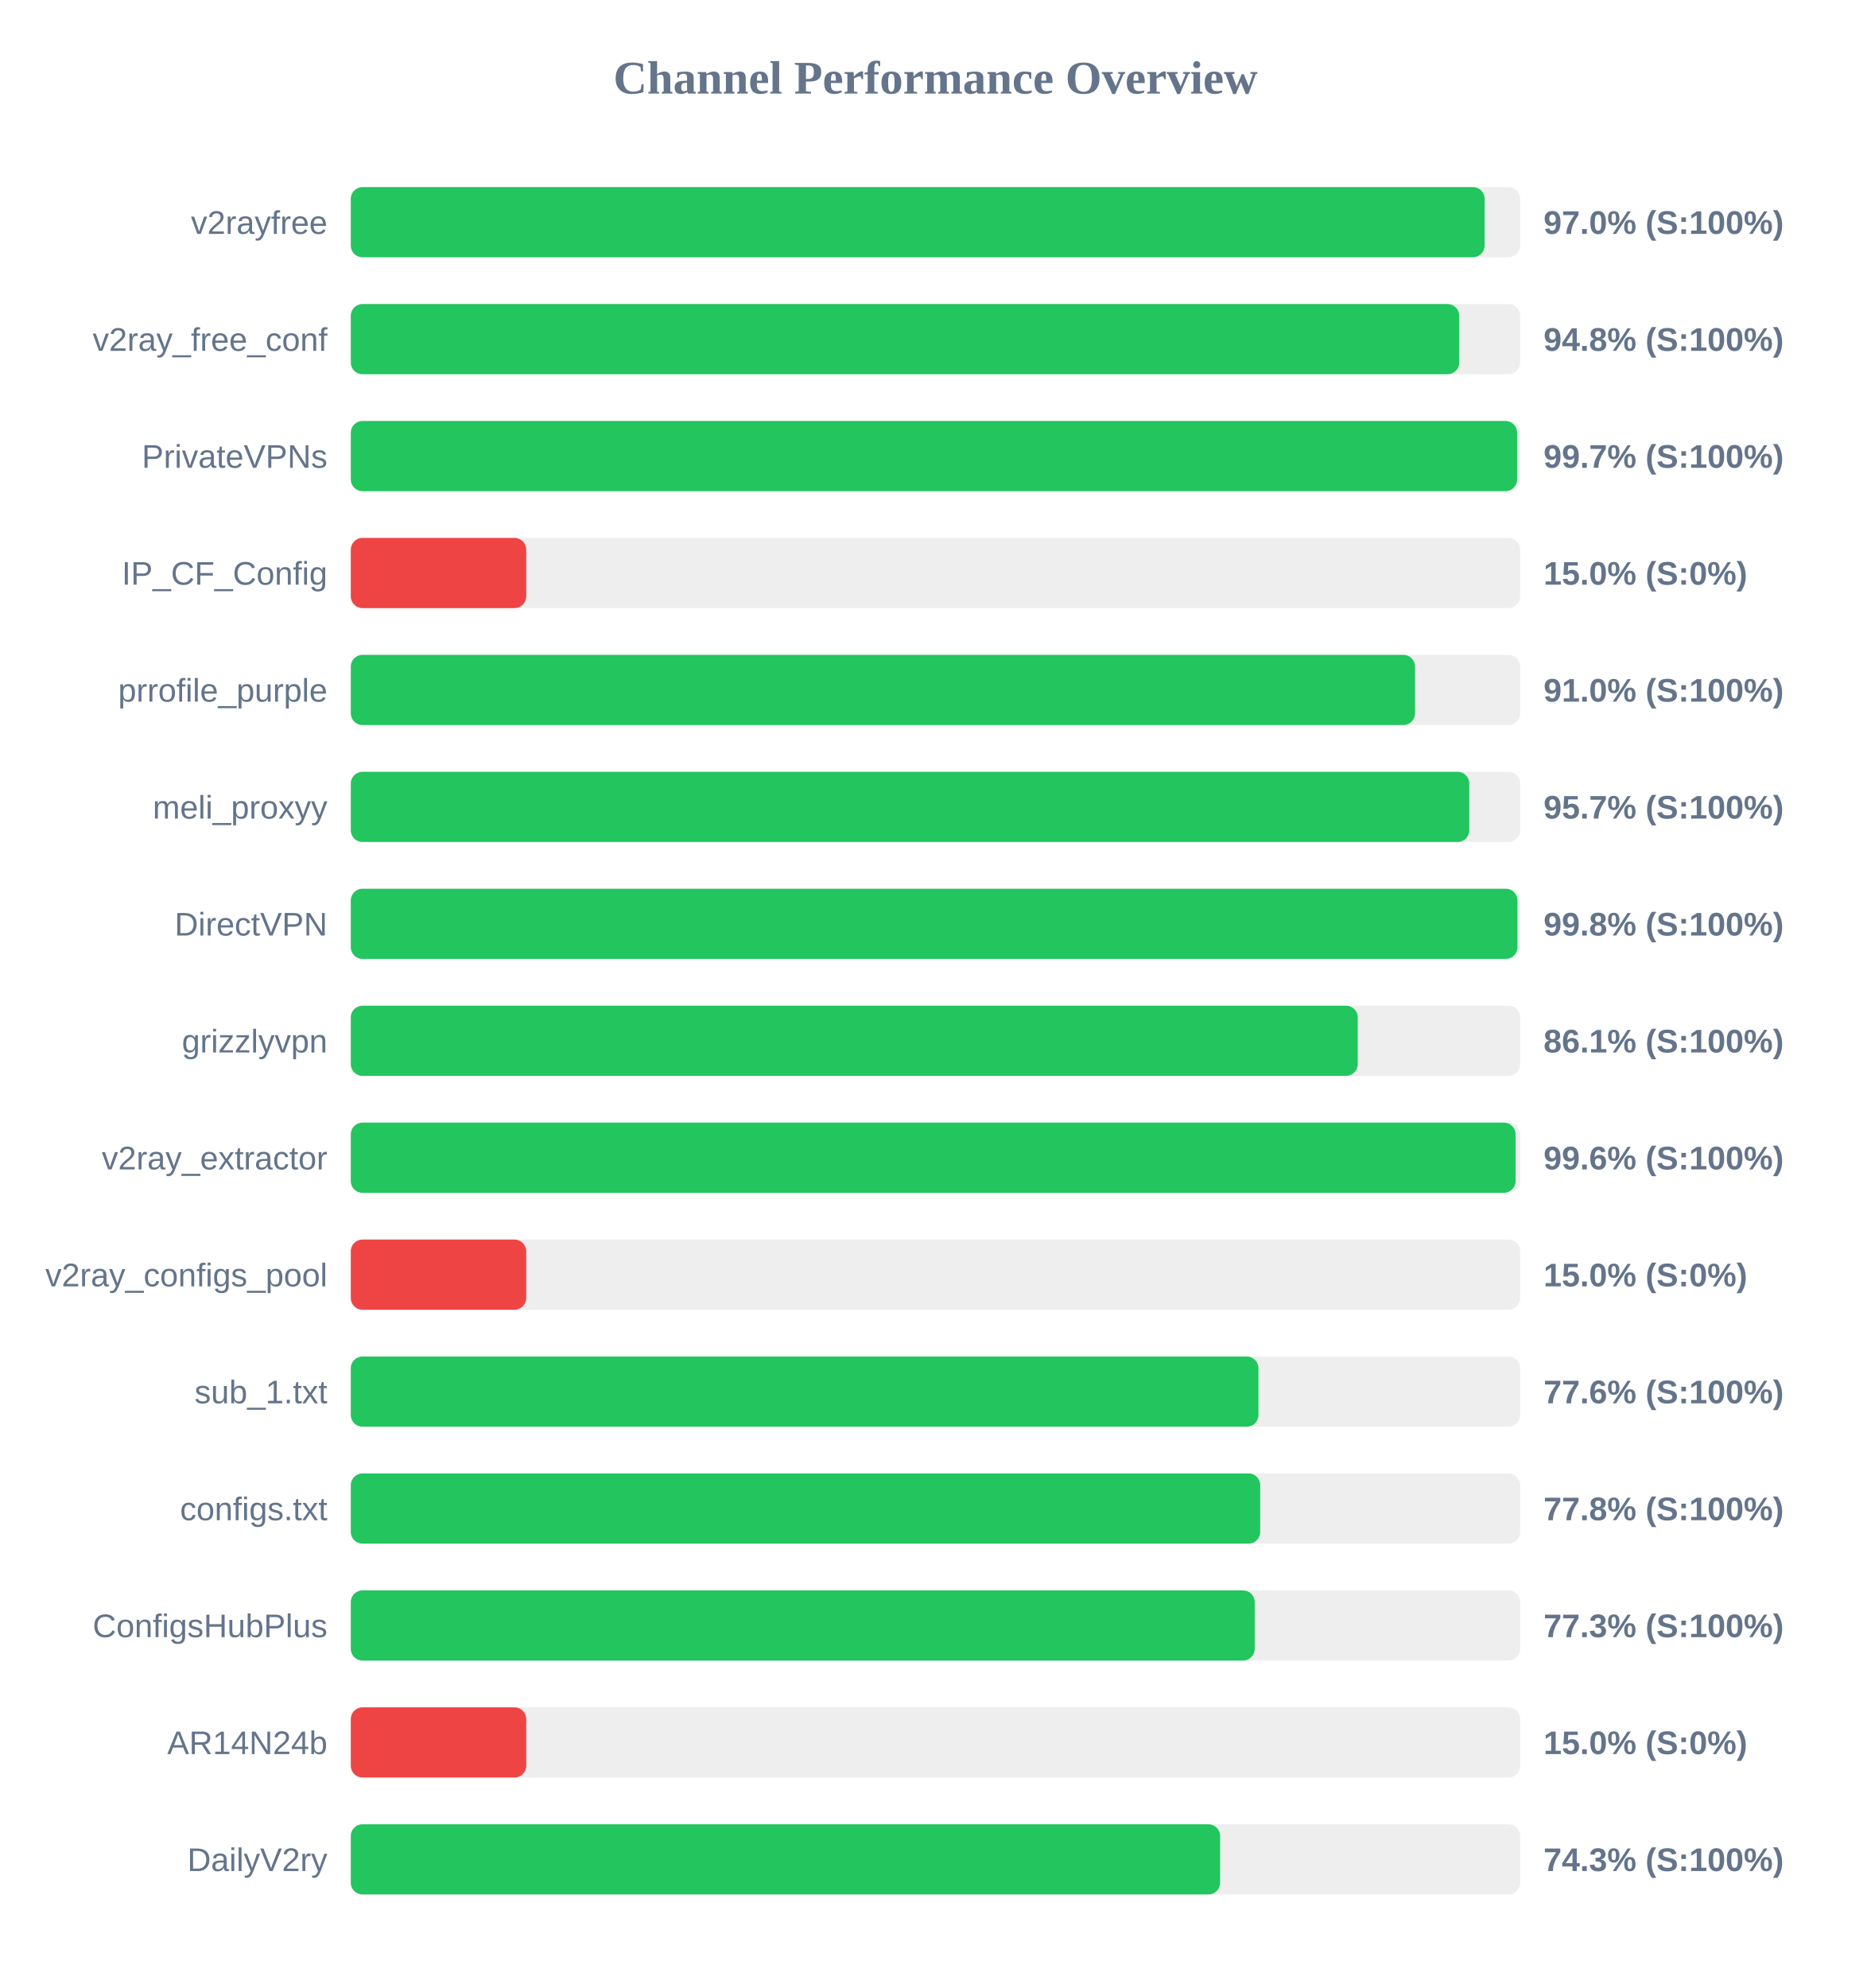
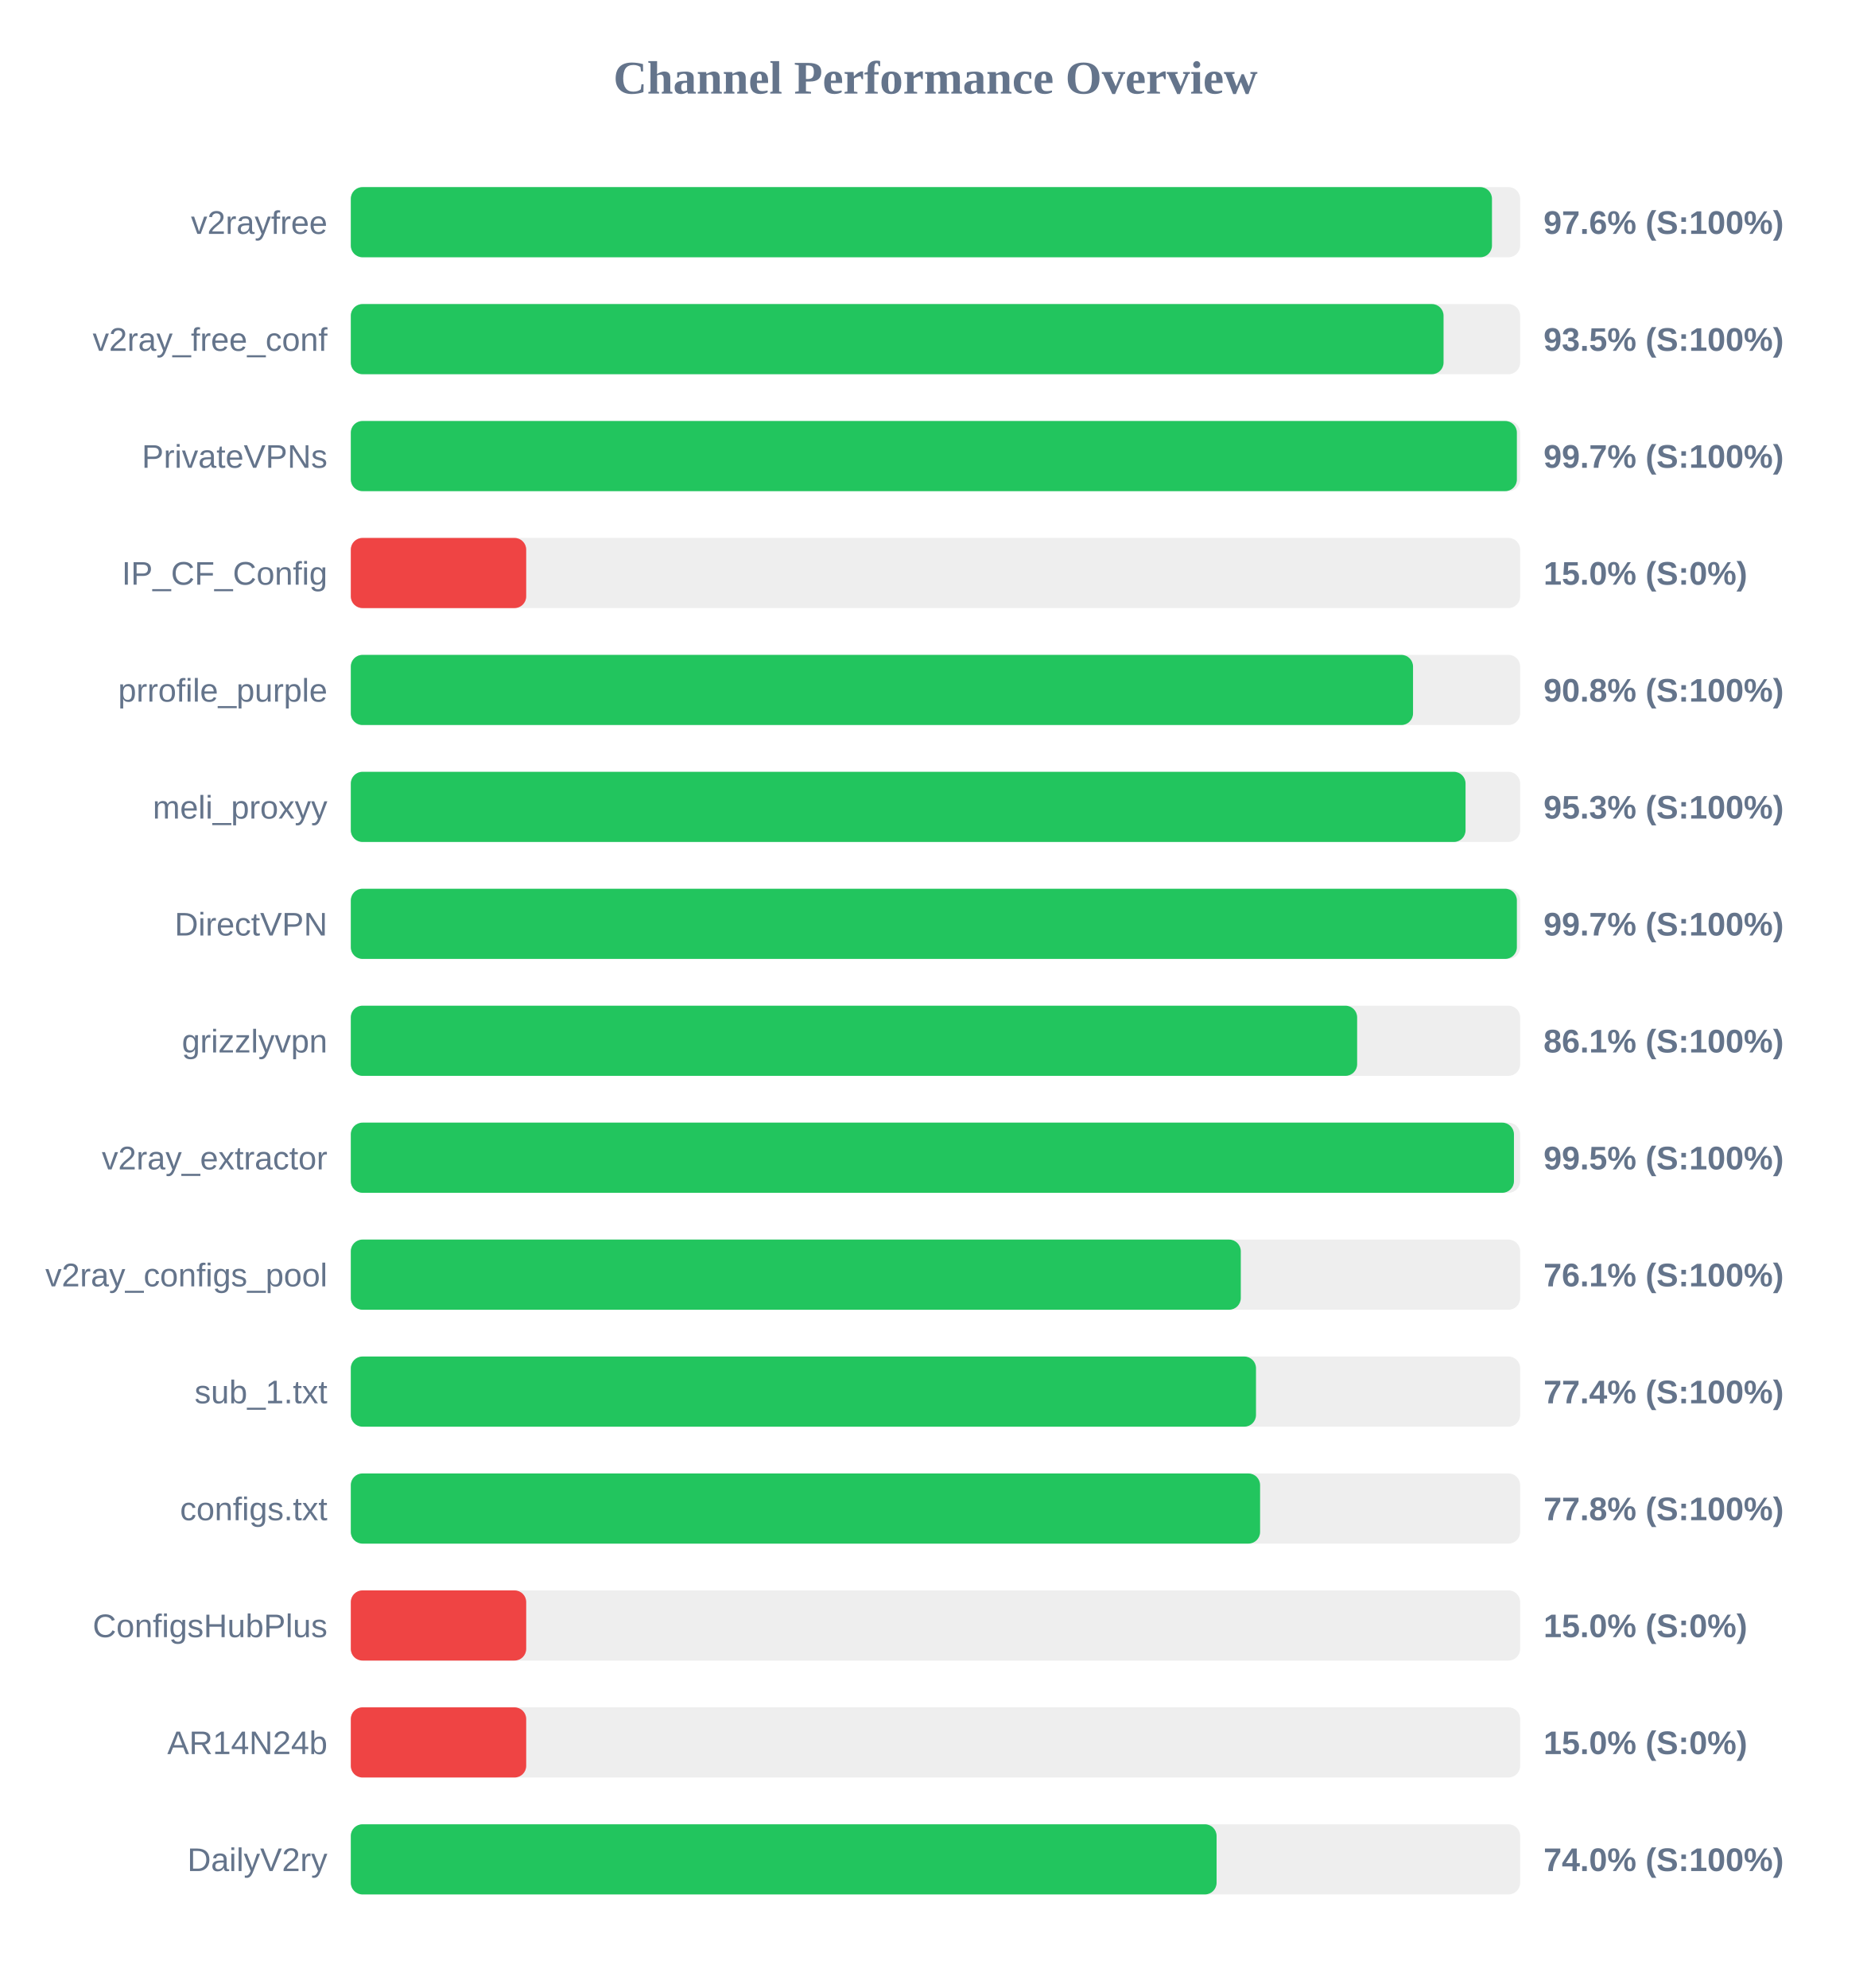
<svg xmlns="http://www.w3.org/2000/svg" width="800" height="850" version="1.1">
  <style>
        .row { font: 14px Arial; fill: #64748b; }
        .score { font: bold 14px Arial; fill: #64748b; }
    </style>
  <text x="400" y="40" text-anchor="middle" font-size="20px" font-weight="bold" fill="#64748b">Channel Performance Overview</text>
  <rect x="150" y="80" width="500" height="30" fill="#eee" rx="5" />
-   <rect x="150" y="80" width="484.8" height="30" fill="#22c55e" rx="5" />
+   <rect x="150" y="80" width="487.95" height="30" fill="#22c55e" rx="5" />
  <text x="140" y="100" text-anchor="end" class="row">v2rayfree</text>
-   <text x="660" y="100" text-anchor="start" class="score">97.0% (S:100%)</text>
+   <text x="660" y="100" text-anchor="start" class="score">97.6% (S:100%)</text>
  <rect x="150" y="130" width="500" height="30" fill="#eee" rx="5" />
-   <rect x="150" y="130" width="473.95" height="30" fill="#22c55e" rx="5" />
+   <rect x="150" y="130" width="467.25" height="30" fill="#22c55e" rx="5" />
  <text x="140" y="150" text-anchor="end" class="row">v2ray_free_conf</text>
-   <text x="660" y="150" text-anchor="start" class="score">94.8% (S:100%)</text>
+   <text x="660" y="150" text-anchor="start" class="score">93.5% (S:100%)</text>
  <rect x="150" y="180" width="500" height="30" fill="#eee" rx="5" />
-   <rect x="150" y="180" width="498.7" height="30" fill="#22c55e" rx="5" />
+   <rect x="150" y="180" width="498.6" height="30" fill="#22c55e" rx="5" />
  <text x="140" y="200" text-anchor="end" class="row">PrivateVPNs</text>
  <text x="660" y="200" text-anchor="start" class="score">99.7% (S:100%)</text>
  <rect x="150" y="230" width="500" height="30" fill="#eee" rx="5" />
  <rect x="150" y="230" width="75.0" height="30" fill="#ef4444" rx="5" />
  <text x="140" y="250" text-anchor="end" class="row">IP_CF_Config</text>
  <text x="660" y="250" text-anchor="start" class="score">15.0% (S:0%)</text>
  <rect x="150" y="280" width="500" height="30" fill="#eee" rx="5" />
-   <rect x="150" y="280" width="455.05" height="30" fill="#22c55e" rx="5" />
+   <rect x="150" y="280" width="454.2" height="30" fill="#22c55e" rx="5" />
  <text x="140" y="300" text-anchor="end" class="row">prrofile_purple</text>
-   <text x="660" y="300" text-anchor="start" class="score">91.0% (S:100%)</text>
+   <text x="660" y="300" text-anchor="start" class="score">90.8% (S:100%)</text>
  <rect x="150" y="330" width="500" height="30" fill="#eee" rx="5" />
-   <rect x="150" y="330" width="478.25" height="30" fill="#22c55e" rx="5" />
+   <rect x="150" y="330" width="476.65" height="30" fill="#22c55e" rx="5" />
  <text x="140" y="350" text-anchor="end" class="row">meli_proxyy</text>
-   <text x="660" y="350" text-anchor="start" class="score">95.7% (S:100%)</text>
+   <text x="660" y="350" text-anchor="start" class="score">95.3% (S:100%)</text>
  <rect x="150" y="380" width="500" height="30" fill="#eee" rx="5" />
-   <rect x="150" y="380" width="498.85" height="30" fill="#22c55e" rx="5" />
+   <rect x="150" y="380" width="498.6" height="30" fill="#22c55e" rx="5" />
  <text x="140" y="400" text-anchor="end" class="row">DirectVPN</text>
-   <text x="660" y="400" text-anchor="start" class="score">99.8% (S:100%)</text>
+   <text x="660" y="400" text-anchor="start" class="score">99.7% (S:100%)</text>
  <rect x="150" y="430" width="500" height="30" fill="#eee" rx="5" />
-   <rect x="150" y="430" width="430.55" height="30" fill="#22c55e" rx="5" />
+   <rect x="150" y="430" width="430.3" height="30" fill="#22c55e" rx="5" />
  <text x="140" y="450" text-anchor="end" class="row">grizzlyvpn</text>
  <text x="660" y="450" text-anchor="start" class="score">86.1% (S:100%)</text>
  <rect x="150" y="480" width="500" height="30" fill="#eee" rx="5" />
-   <rect x="150" y="480" width="498.05" height="30" fill="#22c55e" rx="5" />
+   <rect x="150" y="480" width="497.35" height="30" fill="#22c55e" rx="5" />
  <text x="140" y="500" text-anchor="end" class="row">v2ray_extractor</text>
-   <text x="660" y="500" text-anchor="start" class="score">99.6% (S:100%)</text>
+   <text x="660" y="500" text-anchor="start" class="score">99.5% (S:100%)</text>
  <rect x="150" y="530" width="500" height="30" fill="#eee" rx="5" />
-   <rect x="150" y="530" width="75.0" height="30" fill="#ef4444" rx="5" />
+   <rect x="150" y="530" width="380.55" height="30" fill="#22c55e" rx="5" />
  <text x="140" y="550" text-anchor="end" class="row">v2ray_configs_pool</text>
-   <text x="660" y="550" text-anchor="start" class="score">15.0% (S:0%)</text>
+   <text x="660" y="550" text-anchor="start" class="score">76.1% (S:100%)</text>
  <rect x="150" y="580" width="500" height="30" fill="#eee" rx="5" />
-   <rect x="150" y="580" width="388.1" height="30" fill="#22c55e" rx="5" />
+   <rect x="150" y="580" width="387.05" height="30" fill="#22c55e" rx="5" />
  <text x="140" y="600" text-anchor="end" class="row">sub_1.txt</text>
-   <text x="660" y="600" text-anchor="start" class="score">77.6% (S:100%)</text>
+   <text x="660" y="600" text-anchor="start" class="score">77.4% (S:100%)</text>
  <rect x="150" y="630" width="500" height="30" fill="#eee" rx="5" />
-   <rect x="150" y="630" width="388.85" height="30" fill="#22c55e" rx="5" />
+   <rect x="150" y="630" width="388.8" height="30" fill="#22c55e" rx="5" />
  <text x="140" y="650" text-anchor="end" class="row">configs.txt</text>
  <text x="660" y="650" text-anchor="start" class="score">77.8% (S:100%)</text>
  <rect x="150" y="680" width="500" height="30" fill="#eee" rx="5" />
-   <rect x="150" y="680" width="386.5" height="30" fill="#22c55e" rx="5" />
+   <rect x="150" y="680" width="75.0" height="30" fill="#ef4444" rx="5" />
  <text x="140" y="700" text-anchor="end" class="row">ConfigsHubPlus</text>
-   <text x="660" y="700" text-anchor="start" class="score">77.3% (S:100%)</text>
+   <text x="660" y="700" text-anchor="start" class="score">15.0% (S:0%)</text>
  <rect x="150" y="730" width="500" height="30" fill="#eee" rx="5" />
  <rect x="150" y="730" width="75.0" height="30" fill="#ef4444" rx="5" />
  <text x="140" y="750" text-anchor="end" class="row">AR14N24b</text>
  <text x="660" y="750" text-anchor="start" class="score">15.0% (S:0%)</text>
  <rect x="150" y="780" width="500" height="30" fill="#eee" rx="5" />
-   <rect x="150" y="780" width="371.7" height="30" fill="#22c55e" rx="5" />
+   <rect x="150" y="780" width="370.2" height="30" fill="#22c55e" rx="5" />
  <text x="140" y="800" text-anchor="end" class="row">DailyV2ry</text>
-   <text x="660" y="800" text-anchor="start" class="score">74.3% (S:100%)</text>
+   <text x="660" y="800" text-anchor="start" class="score">74.0% (S:100%)</text>
</svg>
